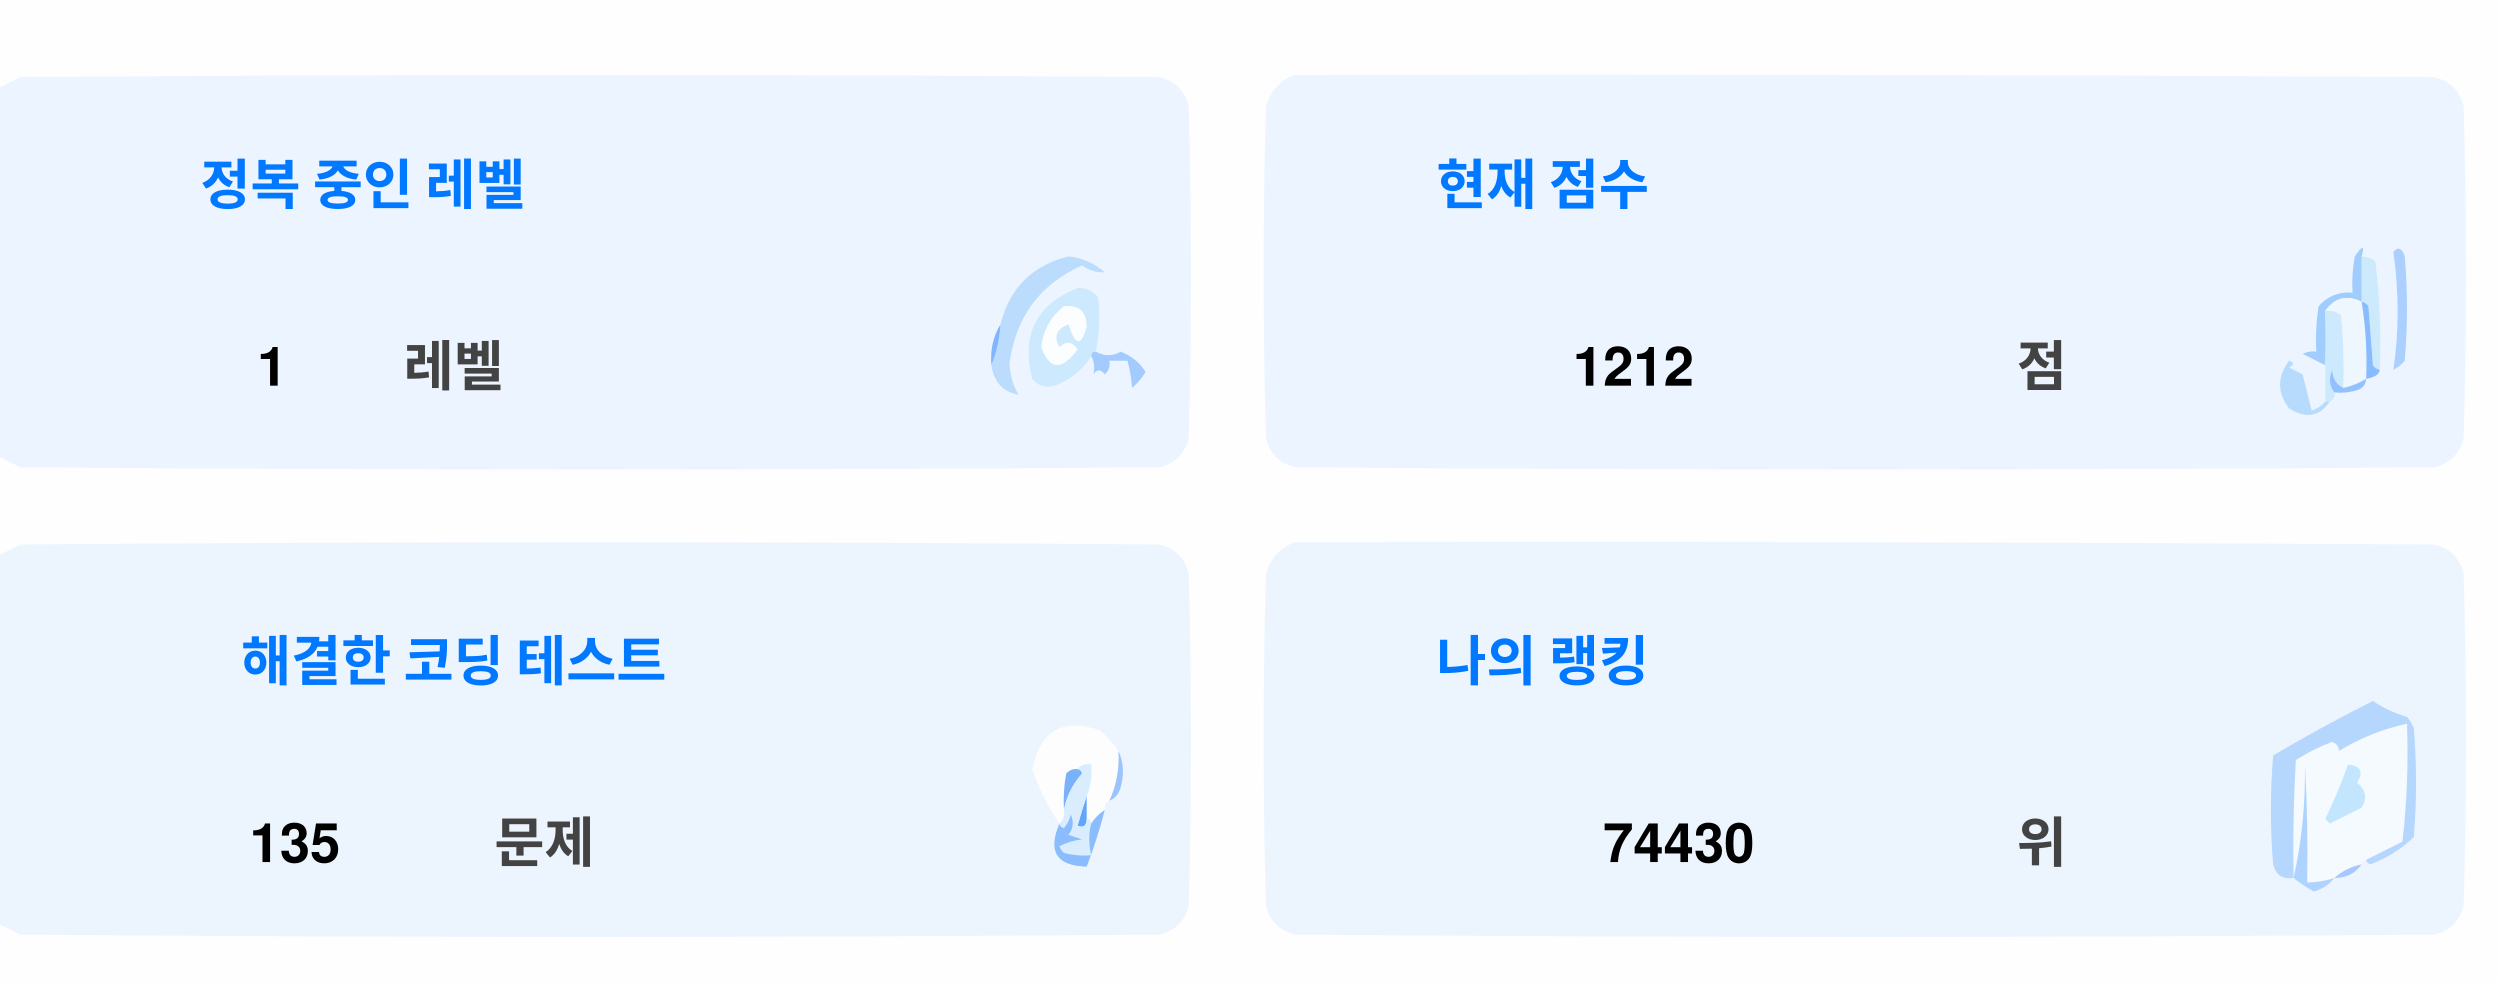
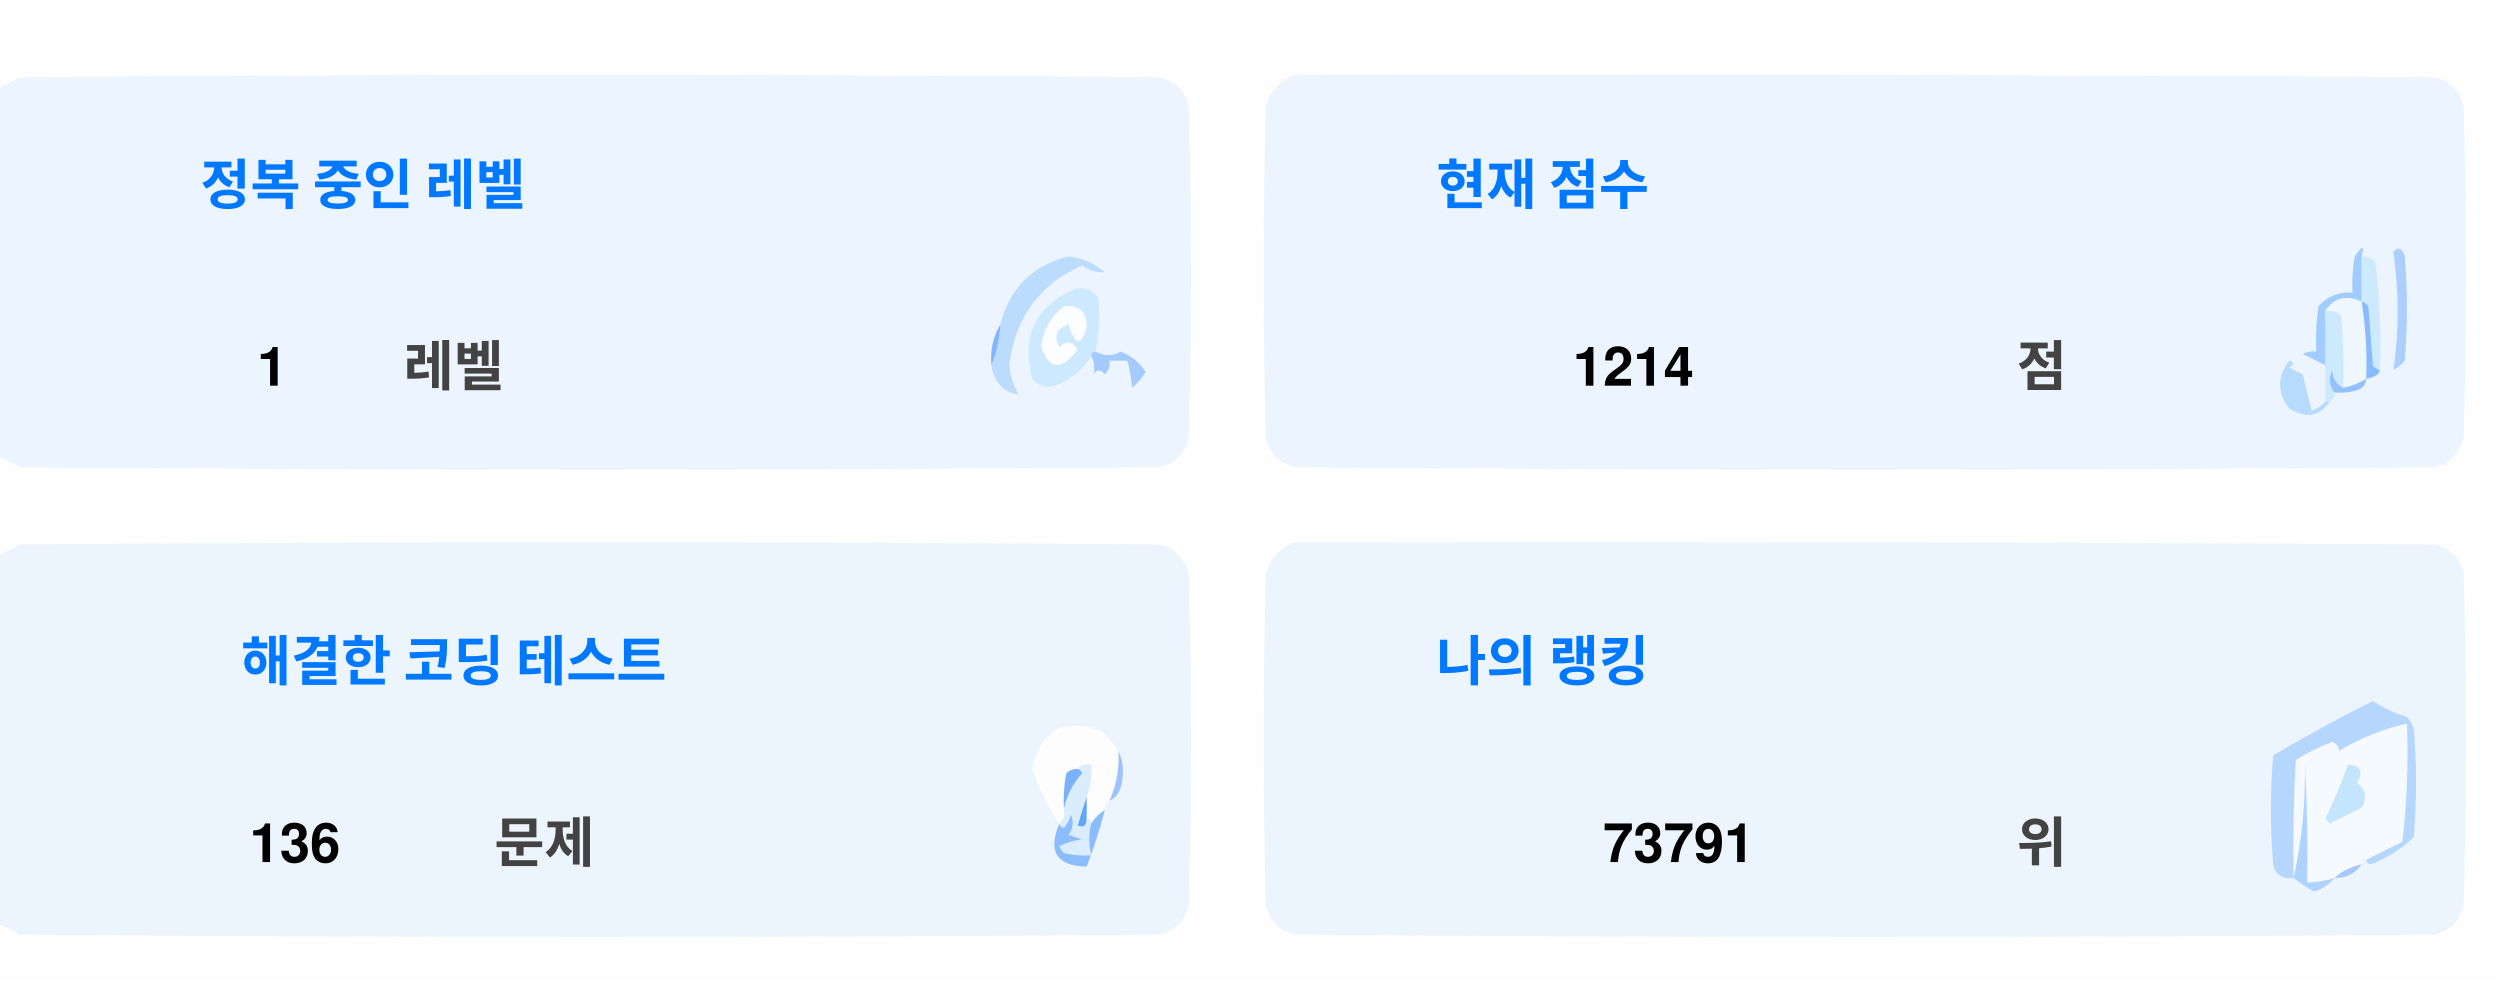
<svg xmlns="http://www.w3.org/2000/svg" version="1.1" width="551px" height="217px" style="shape-rendering:geometricPrecision; text-rendering:geometricPrecision; image-rendering:optimizeQuality; fill-rule:evenodd; clip-rule:evenodd">
  <style>.title {fill: #434343;font-size: 1rem;line-height: 1.5rem;font-weight: bold;font-family: -apple-system, BlinkMacSystemFont, Segoe UI, Helvetica, Arial, sans-serif, Apple Color Emoji, Segoe UI Emoji;}.desc {fill: #434343;font-size: 2.5rem;font-weight: bold;line-height: 1.5rem;font-family: -apple-system, BlinkMacSystemFont, Segoe UI, Helvetica, Arial, sans-serif, Apple Color Emoji, Segoe UI Emoji;}.desc-2 {fill: #434343;font-size: 1rem;font-weight: bold;line-height: 1.5rem;font-family: -apple-system, BlinkMacSystemFont, Segoe UI, Helvetica, Arial, sans-serif, Apple Color Emoji, Segoe UI Emoji;}.text, .desc {animation: twinkling 4s ease-in-out infinite;}@keyframes twinkling {40% { opacity: 1; }50% { opacity: 0.5; }60% { opacity: 1; }70% { opacity: 0.5; }80% { opacity: 1; }}</style>
  <g>
    <path style="opacity:1" fill="#fefefe" d="M -0.5,-0.5 C 183.167,-0.5 366.833,-0.5 550.5,-0.5C 550.5,71.833 550.5,144.167 550.5,216.5C 366.833,216.5 183.167,216.5 -0.5,216.5C -0.5,212.167 -0.5,207.833 -0.5,203.5C 1.14,204.32 2.807,205.153 4.5,206C 88.167,206.667 171.833,206.667 255.5,206C 259,205.167 261.167,203 262,199.5C 262.667,175.167 262.667,150.833 262,126.5C 261.167,123 259,120.833 255.5,120C 171.833,119.333 88.167,119.333 4.5,120C 2.807,120.847 1.14,121.68 -0.5,122.5C -0.5,115.167 -0.5,107.833 -0.5,100.5C 1.14,101.32 2.807,102.153 4.5,103C 88.167,103.667 171.833,103.667 255.5,103C 259,102.167 261.167,100 262,96.5C 262.667,72.167 262.667,47.833 262,23.5C 261.167,20 259,17.833 255.5,17C 171.833,16.333 88.167,16.333 4.5,17C 2.807,17.847 1.14,18.68 -0.5,19.5C -0.5,12.833 -0.5,6.167 -0.5,-0.5 Z" />
  </g>
  <g>
    <path style="opacity:1" fill="#ecf5ff" d="M -0.5,100.5 C -0.5,73.5 -0.5,46.5 -0.5,19.5C 1.14,18.68 2.807,17.847 4.5,17C 88.167,16.333 171.833,16.333 255.5,17C 259,17.833 261.167,20 262,23.5C 262.667,47.833 262.667,72.167 262,96.5C 261.167,100 259,102.167 255.5,103C 171.833,103.667 88.167,103.667 4.5,103C 2.807,102.153 1.14,101.32 -0.5,100.5 Z" />
  </g>
  <g>
    <path style="opacity:1" fill="#ecf5ff" d="M 285.5,16.5 C 369.167,16.333 452.834,16.5 536.5,17C 540,17.833 542.167,20 543,23.5C 543.667,47.833 543.667,72.167 543,96.5C 542.167,100 540,102.167 536.5,103C 452.833,103.667 369.167,103.667 285.5,103C 282,102.167 279.833,100 279,96.5C 278.333,72.167 278.333,47.833 279,23.5C 280.018,19.985 282.185,17.652 285.5,16.5 Z" />
  </g>
  <g>
    <path style="opacity:1" fill="#cdeafd" d="M 520.5,56.5 C 521.583,56.539 522.583,56.873 523.5,57.5C 524.498,65.472 524.831,73.472 524.5,81.5C 523.883,81.389 523.383,81.056 523,80.5C 522.667,76.167 522.333,71.833 522,67.5C 521.617,66.944 521.117,66.611 520.5,66.5C 520.5,63.167 520.5,59.833 520.5,56.5 Z" />
  </g>
  <g>
    <path style="opacity:1" fill="#abcfff" d="M 527.5,55.5 C 528.566,54.308 529.399,54.641 530,56.5C 530.667,64.167 530.667,71.833 530,79.5C 529.311,80.357 528.478,81.023 527.5,81.5C 528.758,73.08 528.758,64.414 527.5,55.5 Z" />
  </g>
  <g>
    <path style="opacity:1" fill="#bbdcfd" d="M 218.5,80.5 C 219.657,77.727 220.324,74.727 220.5,71.5C 222.49,63.51 227.49,58.51 235.5,56.5C 238.528,56.847 241.194,58.014 243.5,60C 241.744,60.141 240.078,59.641 238.5,58.5C 229.247,62.607 223.914,69.773 222.5,80C 222.565,82.526 223.232,84.859 224.5,87C 221.07,86.397 219.07,84.231 218.5,80.5 Z" />
  </g>
  <g>
    <path style="opacity:1" fill="#cde9fd" d="M 241.5,77.5 C 240.833,77.5 240.5,77.833 240.5,78.5C 238.628,81.529 235.961,83.695 232.5,85C 230.536,85.624 228.869,85.124 227.5,83.5C 225.021,73.791 228.354,67.124 237.5,63.5C 239.374,63.39 240.874,64.056 242,65.5C 242.497,69.524 242.331,73.524 241.5,77.5 Z" />
  </g>
  <g>
    <path style="opacity:1" fill="#fcfdfe" d="M 234.5,67.5 C 237.826,67.162 239.493,68.662 239.5,72C 238.334,76.434 237,76.267 235.5,71.5C 232.832,72.515 232.166,74.182 233.5,76.5C 235.017,75.089 236.351,75.256 237.5,77C 234.006,81.771 231.34,81.605 229.5,76.5C 229.904,72.771 231.571,69.771 234.5,67.5 Z" />
  </g>
  <g>
    <path style="opacity:1" fill="#a1ccfe" d="M 520.5,56.5 C 520.5,59.833 520.5,63.167 520.5,66.5C 517.238,64.922 514.572,65.589 512.5,68.5C 512.617,72.81 512.617,76.81 512.5,80.5C 510.86,79.68 509.193,78.847 507.5,78C 508.448,77.517 509.448,77.35 510.5,77.5C 510.335,74.15 510.502,70.817 511,67.5C 512.995,65.253 515.495,64.253 518.5,64.5C 518.336,61.813 518.503,59.146 519,56.5C 520.731,53.969 521.231,53.969 520.5,56.5 Z" />
  </g>
  <g>
    <path style="opacity:1" fill="#cde9fd" d="M 512.5,68.5 C 513.822,68.33 514.989,68.663 516,69.5C 516.499,74.823 516.666,80.156 516.5,85.5C 514.955,84.77 514.122,83.437 514,81.5C 513.22,83.387 513.387,85.054 514.5,86.5C 514.672,87.492 514.338,88.158 513.5,88.5C 513.167,88.5 512.833,88.5 512.5,88.5C 512.5,85.833 512.5,83.167 512.5,80.5C 512.617,76.81 512.617,72.81 512.5,68.5 Z" />
  </g>
  <g>
    <path style="opacity:1" fill="#eef6fe" d="M 520.5,66.5 C 521.407,72.106 521.74,77.773 521.5,83.5C 519.95,84.441 518.284,85.108 516.5,85.5C 516.666,80.156 516.499,74.823 516,69.5C 514.989,68.663 513.822,68.33 512.5,68.5C 514.572,65.589 517.238,64.922 520.5,66.5 Z" />
  </g>
  <g>
    <path style="opacity:1" fill="#88bcff" d="M 520.5,66.5 C 521.117,66.611 521.617,66.944 522,67.5C 522.333,71.833 522.667,76.167 523,80.5C 523.383,81.056 523.883,81.389 524.5,81.5C 524.445,82.469 523.445,83.136 521.5,83.5C 521.74,77.773 521.407,72.106 520.5,66.5 Z" />
  </g>
  <g>
    <path style="opacity:1" fill="#82b5fe" d="M 220.5,71.5 C 220.324,74.727 219.657,77.727 218.5,80.5C 218.215,77.171 218.882,74.171 220.5,71.5 Z" />
  </g>
  <g>
    <path style="opacity:1" fill="#a3cbfe" d="M 240.5,78.5 C 240.5,77.833 240.833,77.5 241.5,77.5C 243.391,78.536 245.224,78.536 247,77.5C 249.391,78.429 251.225,79.929 252.5,82C 251.681,83.319 250.681,84.486 249.5,85.5C 249.409,83.777 249.075,81.777 248.5,79.5C 247.167,79.5 245.833,79.5 244.5,79.5C 244.719,80.675 244.386,81.675 243.5,82.5C 242.575,81.359 241.741,81.359 241,82.5C 241.331,80.981 241.164,79.648 240.5,78.5 Z" />
  </g>
  <g>
    <path style="opacity:1" fill="#b7dbfd" d="M 512.5,88.5 C 512.833,88.5 513.167,88.5 513.5,88.5C 511.199,91.857 508.199,92.357 504.5,90C 501.872,86.535 501.872,83.035 504.5,79.5C 505.696,79.846 505.696,80.346 504.5,81C 505.5,81.5 506.5,82 507.5,82.5C 508.167,85.167 508.833,87.833 509.5,90.5C 510.739,90.058 511.739,89.391 512.5,88.5 Z" />
  </g>
  <g>
    <path style="opacity:1" fill="#92c1fe" d="M 516.5,85.5 C 518.284,85.108 519.95,84.441 521.5,83.5C 521.423,84.75 520.756,85.583 519.5,86C 517.866,86.493 516.199,86.66 514.5,86.5C 513.387,85.054 513.22,83.387 514,81.5C 514.122,83.437 514.955,84.77 516.5,85.5 Z" />
  </g>
  <g>
    <path style="opacity:1" fill="#ecf5fe" d="M -0.5,203.5 C -0.5,176.5 -0.5,149.5 -0.5,122.5C 1.14,121.68 2.807,120.847 4.5,120C 88.167,119.333 171.833,119.333 255.5,120C 259,120.833 261.167,123 262,126.5C 262.667,150.833 262.667,175.167 262,199.5C 261.167,203 259,205.167 255.5,206C 171.833,206.667 88.167,206.667 4.5,206C 2.807,205.153 1.14,204.32 -0.5,203.5 Z" />
  </g>
  <g>
    <path style="opacity:1" fill="#ecf5fe" d="M 285.5,119.5 C 369.167,119.333 452.834,119.5 536.5,120C 540,120.833 542.167,123 543,126.5C 543.667,150.833 543.667,175.167 543,199.5C 542.167,203 540,205.167 536.5,206C 452.833,206.667 369.167,206.667 285.5,206C 282,205.167 279.833,203 279,199.5C 278.333,175.167 278.333,150.833 279,126.5C 280.018,122.985 282.185,120.652 285.5,119.5 Z" />
  </g>
  <g>
    <path style="opacity:1" fill="#fdfdfe" d="M 246.5,165.5 C 246.758,169.367 246.092,173.034 244.5,176.5C 243.662,176.842 243.328,177.508 243.5,178.5C 242.272,179.306 241.272,180.306 240.5,181.5C 240.5,180.833 240.167,180.5 239.5,180.5C 239.5,178.833 239.5,177.167 239.5,175.5C 240.369,173.283 240.702,170.95 240.5,168.5C 239.209,168.263 238.209,168.596 237.5,169.5C 236.504,169.414 235.671,169.748 235,170.5C 234.503,173.146 234.336,175.813 234.5,178.5C 234.737,179.791 234.404,180.791 233.5,181.5C 230.986,177.806 228.986,173.806 227.5,169.5C 229.309,160.957 234.309,158.124 242.5,161C 244.07,162.397 245.404,163.897 246.5,165.5 Z" />
  </g>
  <g>
    <path style="opacity:1" fill="#f5faff" d="M 521.5,189.5 C 520.833,189.5 520.5,189.833 520.5,190.5C 518.181,190.992 516.181,191.992 514.5,193.5C 512.565,194.15 510.565,194.483 508.5,194.5C 508.666,185.827 508.5,177.16 508,168.5C 508.141,177.227 507.308,185.56 505.5,193.5C 505.334,184.827 505.5,176.16 506,167.5C 508.527,165.903 511.194,164.57 514,163.5C 515.011,163.892 515.511,164.559 515.5,165.5C 520.21,162.641 525.21,160.641 530.5,159.5C 530.831,168.192 530.498,176.859 529.5,185.5C 526.807,186.847 524.14,188.18 521.5,189.5 Z" />
  </g>
  <g>
    <path style="opacity:1" fill="#b6d7fd" d="M 521.5,189.5 C 524.14,188.18 526.807,186.847 529.5,185.5C 530.498,176.859 530.831,168.192 530.5,159.5C 525.21,160.641 520.21,162.641 515.5,165.5C 515.511,164.559 515.011,163.892 514,163.5C 511.194,164.57 508.527,165.903 506,167.5C 505.5,176.16 505.334,184.827 505.5,193.5C 503.089,193.863 501.589,192.863 501,190.5C 500.333,182.5 500.333,174.5 501,166.5C 508.173,162.246 515.507,158.246 523,154.5C 525.304,156.068 527.804,157.235 530.5,158C 531.126,158.75 531.626,159.584 532,160.5C 532.667,168.5 532.667,176.5 532,184.5C 529.292,187.111 526.125,189.111 522.5,190.5C 521.893,190.376 521.56,190.043 521.5,189.5 Z" />
  </g>
  <g>
    <path style="opacity:1" fill="#c3e5fe" d="M 517.5,168.5 C 520.317,168.801 520.984,170.134 519.5,172.5C 521.439,174.122 521.772,175.956 520.5,178C 518.167,179.167 515.833,180.333 513.5,181.5C 513.167,181.167 512.833,180.833 512.5,180.5C 514.414,176.515 516.081,172.515 517.5,168.5 Z" />
  </g>
  <g>
    <path style="opacity:1" fill="#7ab1fc" d="M 237.5,169.5 C 238.043,169.56 238.376,169.893 238.5,170.5C 236.395,172.836 235.062,175.503 234.5,178.5C 234.336,175.813 234.503,173.146 235,170.5C 235.671,169.748 236.504,169.414 237.5,169.5 Z" />
  </g>
  <g>
    <path style="opacity:1" fill="#afd3ff" d="M 514.5,193.5 C 513.378,194.947 511.878,195.947 510,196.5C 508.348,195.601 506.848,194.601 505.5,193.5C 507.308,185.56 508.141,177.227 508,168.5C 508.5,177.16 508.666,185.827 508.5,194.5C 510.565,194.483 512.565,194.15 514.5,193.5 Z" />
  </g>
  <g>
    <path style="opacity:1" fill="#9cc3fd" d="M 246.5,165.5 C 247.634,167.966 247.801,170.633 247,173.5C 246.623,174.942 245.79,175.942 244.5,176.5C 246.092,173.034 246.758,169.367 246.5,165.5 Z" />
  </g>
  <g>
    <path style="opacity:1" fill="#62a6fc" d="M 239.5,175.5 C 239.5,177.167 239.5,178.833 239.5,180.5C 239.483,182.028 238.816,182.528 237.5,182C 238.117,179.723 238.784,177.556 239.5,175.5 Z" />
  </g>
  <g>
    <path style="opacity:1" fill="#daedfe" d="M 237.5,169.5 C 238.209,168.596 239.209,168.263 240.5,168.5C 240.702,170.95 240.369,173.283 239.5,175.5C 238.784,177.556 238.117,179.723 237.5,182C 238.816,182.528 239.483,182.028 239.5,180.5C 240.167,180.5 240.5,180.833 240.5,181.5C 239.918,183.669 239.918,186.002 240.5,188.5C 238.473,188.662 236.473,188.495 234.5,188C 234.043,187.586 233.709,187.086 233.5,186.5C 235.078,185.702 236.744,185.202 238.5,185C 237.5,184.667 236.5,184.333 235.5,184C 236.554,182.612 236.72,181.112 236,179.5C 235.751,180.624 235.251,181.624 234.5,182.5C 233.893,182.376 233.56,182.043 233.5,181.5C 234.404,180.791 234.737,179.791 234.5,178.5C 235.062,175.503 236.395,172.836 238.5,170.5C 238.376,169.893 238.043,169.56 237.5,169.5 Z" />
  </g>
  <g>
    <path style="opacity:1" fill="#8bbcfd" d="M 243.5,178.5 C 242.395,182.803 241.062,186.969 239.5,191C 232.857,190.847 230.857,187.68 233.5,181.5C 233.56,182.043 233.893,182.376 234.5,182.5C 235.251,181.624 235.751,180.624 236,179.5C 236.72,181.112 236.554,182.612 235.5,184C 236.5,184.333 237.5,184.667 238.5,185C 236.744,185.202 235.078,185.702 233.5,186.5C 233.709,187.086 234.043,187.586 234.5,188C 236.473,188.495 238.473,188.662 240.5,188.5C 239.918,186.002 239.918,183.669 240.5,181.5C 241.272,180.306 242.272,179.306 243.5,178.5 Z" />
  </g>
  <g>
    <path style="opacity:1" fill="#a4c8ff" d="M 520.5,190.5 C 519.089,192.539 517.089,193.539 514.5,193.5C 516.181,191.992 518.181,190.992 520.5,190.5 Z" />
  </g>
  <text text-anchor="middle" x="80" y="45" class="title" style="fill:#0078ff;" stroke="#none" stroke-width="1">정복 중인 레벨</text>
  <text text-anchor="middle" x="60" y="85" class="desc" style="fill:#000000;" stroke="#none" stroke-width="1">1</text>
  <text text-anchor="middle" x="100" y="85" class="desc-2" style="fill:#434343;" stroke="#none" stroke-width="1">레벨</text>
  <text text-anchor="middle" x="340" y="45" class="title" style="fill:#0078ff;" stroke="#none" stroke-width="1">현재 점수</text>
-   <text text-anchor="middle" x="360" y="85" class="desc" style="fill:#000000;" stroke="#none" stroke-width="1">1212</text>
+   <text text-anchor="middle" x="360" y="85" class="desc" style="fill:#000000;" stroke="#none" stroke-width="1">1214</text>
  <text text-anchor="middle" x="450" y="85" class="desc-2" style="fill:#434343;" stroke="#none" stroke-width="1">점</text>
  <text text-anchor="middle" x="100" y="150" class="title" style="fill:#0078ff;" stroke="#none" stroke-width="1">해결한 코딩 테스트</text>
-   <text text-anchor="middle" x="65" y="190" class="desc" style="fill:#000000;" stroke="#none" stroke-width="1">135</text>
+   <text text-anchor="middle" x="65" y="190" class="desc" style="fill:#000000;" stroke="#none" stroke-width="1">136</text>
  <text text-anchor="middle" x="120" y="190" class="desc-2" style="fill:#434343;" stroke="#none" stroke-width="1">문제</text>
  <text text-anchor="middle" x="340" y="150" class="title" style="fill:#0078ff;" stroke="#none" stroke-width="1">나의 랭킹</text>
-   <text text-anchor="middle" x="370" y="190" class="desc" style="fill:#000000;" stroke="#none" stroke-width="1">74430</text>
+   <text text-anchor="middle" x="370" y="190" class="desc" style="fill:#000000;" stroke="#none" stroke-width="1">73791</text>
  <text text-anchor="middle" x="450" y="190" class="desc-2" style="fill:#434343;" stroke="#none" stroke-width="1">위</text>
</svg>
